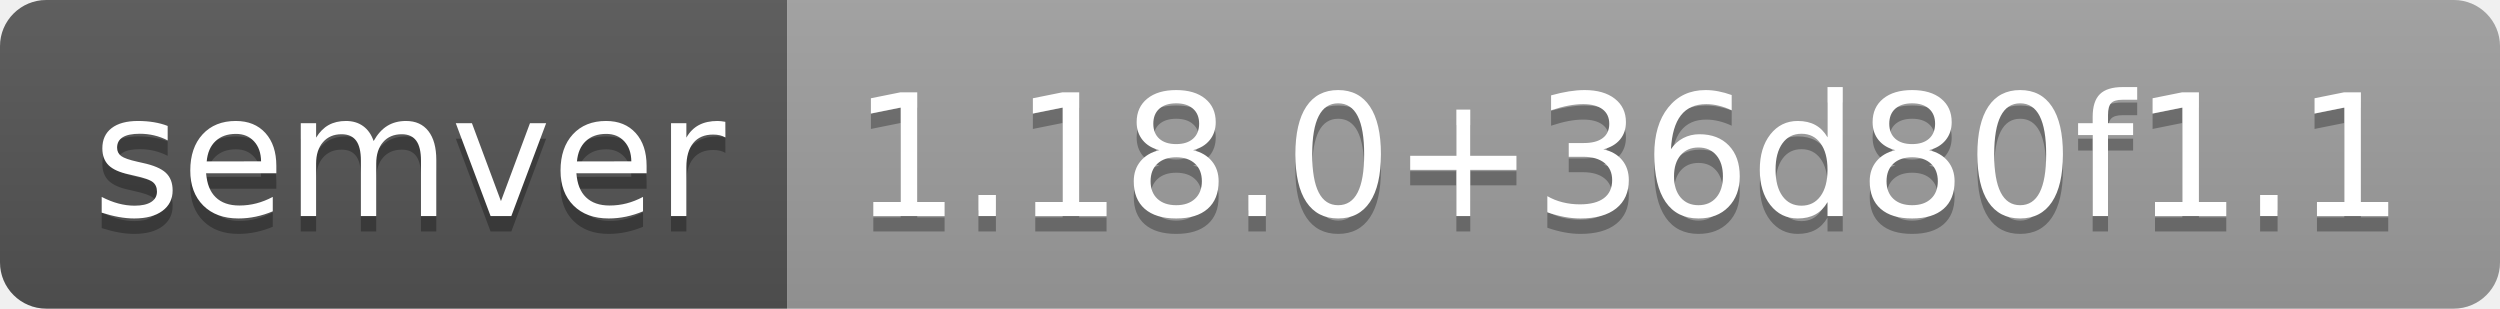
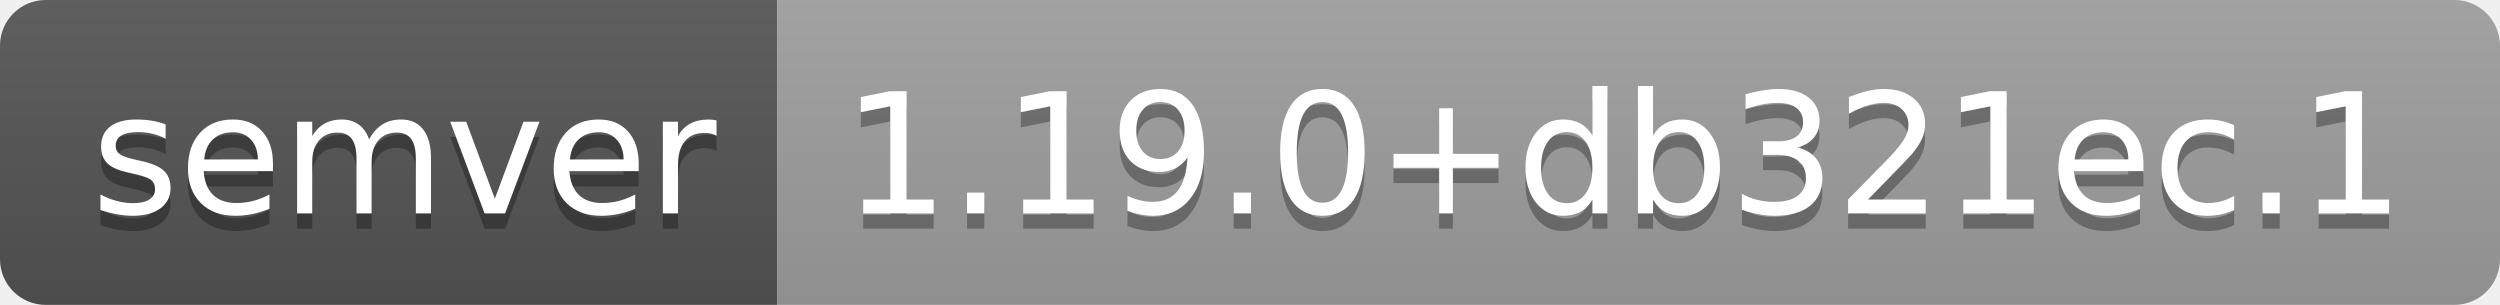
- <svg xmlns="http://www.w3.org/2000/svg" width="162" height="20" role="img" aria-label="semver: 1.18.0+36d80f1.1">
+ <svg xmlns="http://www.w3.org/2000/svg" width="164" height="20" role="img" aria-label="semver: 1.19.0+db321ec.1">
  <linearGradient id="s" x2="0" y2="100%">
    <stop offset="0" stop-color="#bbb" stop-opacity=".1" />
    <stop offset="1" stop-opacity=".1" />
  </linearGradient>
  <clipPath id="r">
-     <rect width="162" height="20" rx="3" fill="#fff" />
+     <rect width="164" height="20" rx="3" fill="#fff" />
  </clipPath>
  <g clip-path="url(#r)">
    <rect width="51" height="20" fill="#555" />
-     <rect x="51" width="111" height="20" fill="#9f9f9f" />
-     <rect width="162" height="20" fill="url(#s)" />
+     <rect x="51" width="113" height="20" fill="#9f9f9f" />
+     <rect width="164" height="20" fill="url(#s)" />
  </g>
  <g fill="#fff" text-anchor="middle" font-family="Verdana,Geneva,DejaVu Sans,sans-serif" text-rendering="geometricPrecision" font-size="110">
    <text aria-hidden="true" x="265" y="150" fill="#010101" fill-opacity=".3" transform="scale(.1)" textLength="410">semver</text>
    <text x="265" y="140" transform="scale(.1)" fill="#fff" textLength="410">semver</text>
-     <text aria-hidden="true" x="1055" y="150" fill="#010101" fill-opacity=".3" transform="scale(.1)" textLength="1010">1.18.0+36d80f1.1</text>
-     <text x="1055" y="140" transform="scale(.1)" fill="#fff" textLength="1010">1.18.0+36d80f1.1</text>
+     <text aria-hidden="true" x="1065" y="150" fill="#010101" fill-opacity=".3" transform="scale(.1)" textLength="1030">1.19.0+db321ec.1</text>
+     <text x="1065" y="140" transform="scale(.1)" fill="#fff" textLength="1030">1.19.0+db321ec.1</text>
  </g>
</svg>
